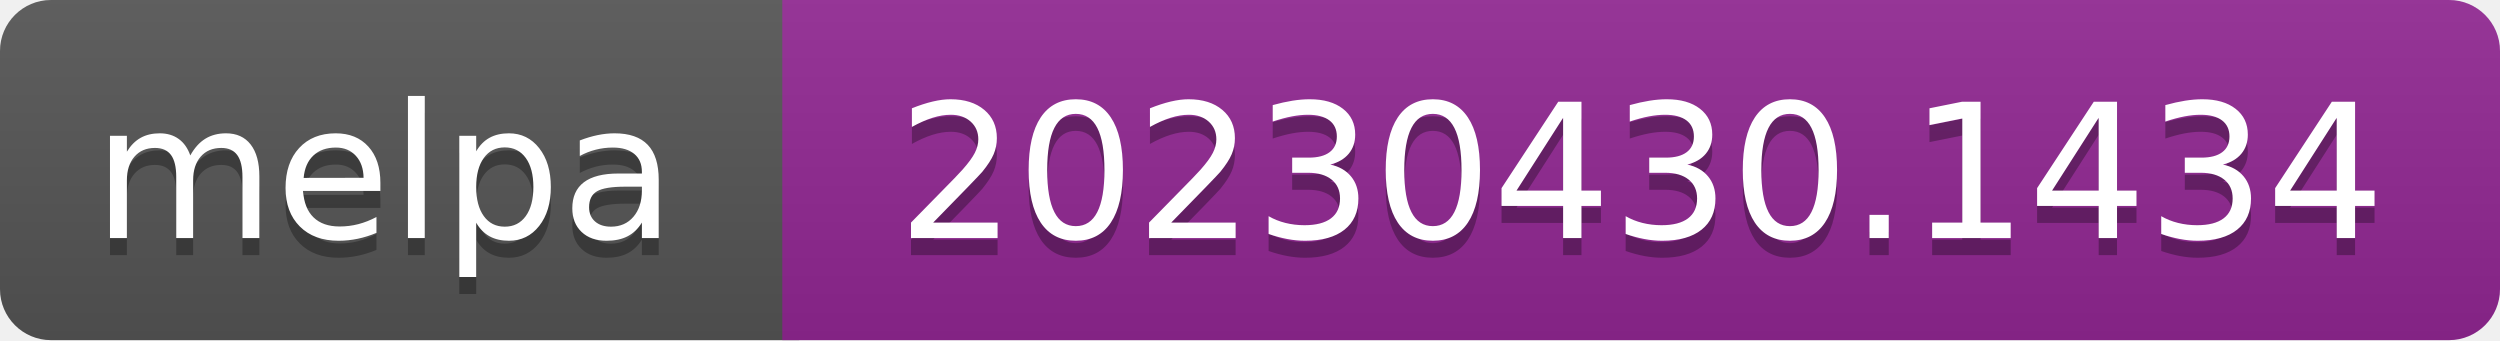
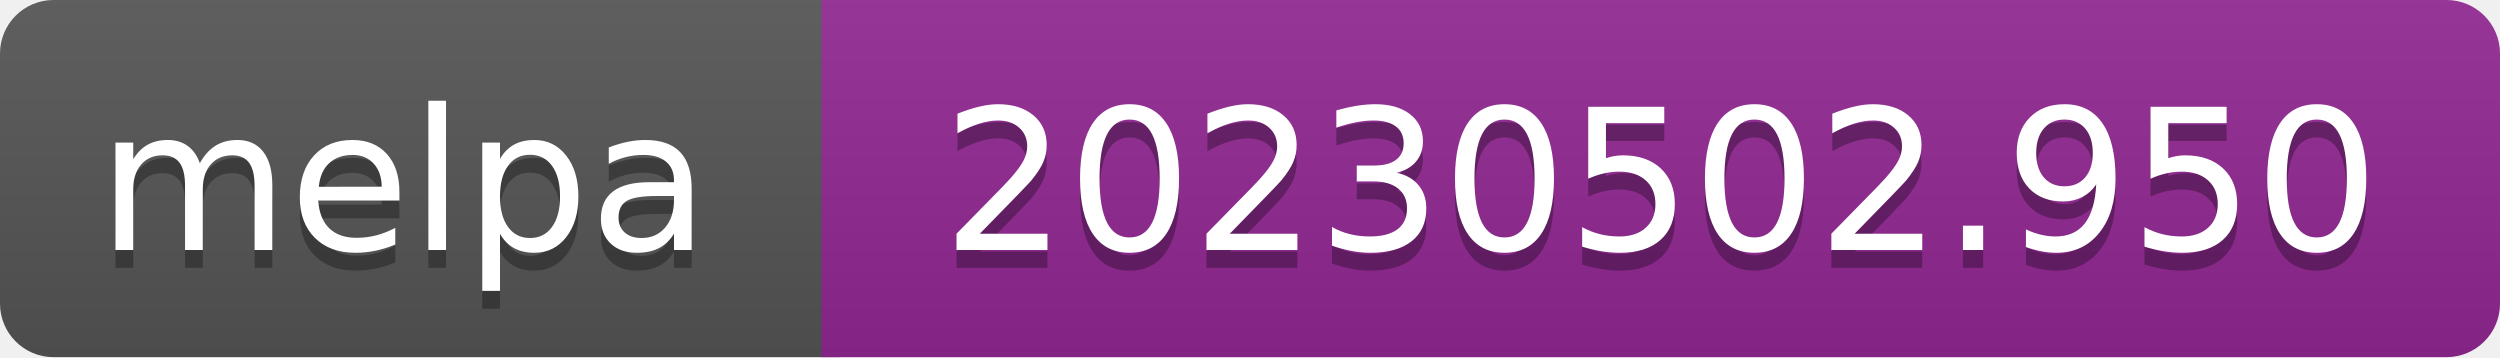
- <svg xmlns="http://www.w3.org/2000/svg" width="147" height="20" role="img" aria-label="melpa: 20230430.1434">
+ <svg xmlns="http://www.w3.org/2000/svg" width="140" height="20" role="img" aria-label="melpa: 20230502.950">
  <linearGradient id="s" x2="0" y2="100%">
    <stop offset="0" stop-color="#bbb" stop-opacity=".1" />
    <stop offset="1" stop-opacity=".1" />
  </linearGradient>
  <clipPath id="r">
-     <rect width="147" height="20" rx="3" fill="#fff" />
+     <rect width="140" height="20" rx="3" fill="#fff" />
  </clipPath>
  <g clip-path="url(#r)">
    <rect width="47" height="20" fill="#555" />
-     <rect x="46" width="147" height="20" fill="#922793" />
-     <rect width="147" height="20" fill="url(#s)" />
+     <rect x="46" width="140" height="20" fill="#922793" />
+     <rect width="140" height="20" fill="url(#s)" />
  </g>
  <g fill="#fff" text-anchor="middle" font-family="Verdana,Geneva,DejaVu Sans,sans-serif" font-size="110" text-rendering="geometricPrecision">
    <text aria-hidden="true" x="226" y="150" fill="#010101" fill-opacity=".3" transform="scale(.1)" textLength="343">melpa</text>
    <text x="226" y="140" transform="scale(.1)" fill="#fff" textLength="343">melpa</text>
-     <text aria-hidden="true" x="965" y="150" fill="#010101" fill-opacity=".3" transform="scale(.1)" textLength="875">20230430.1434</text>
-     <text x="965" y="140" transform="scale(.1)" fill="#fff" textLength="875">20230430.1434</text>
+     <text aria-hidden="true" x="930" y="150" fill="#010101" fill-opacity=".3" transform="scale(.1)" textLength="805">20230502.950</text>
+     <text x="930" y="140" transform="scale(.1)" fill="#fff" textLength="805">20230502.950</text>
  </g>
</svg>
